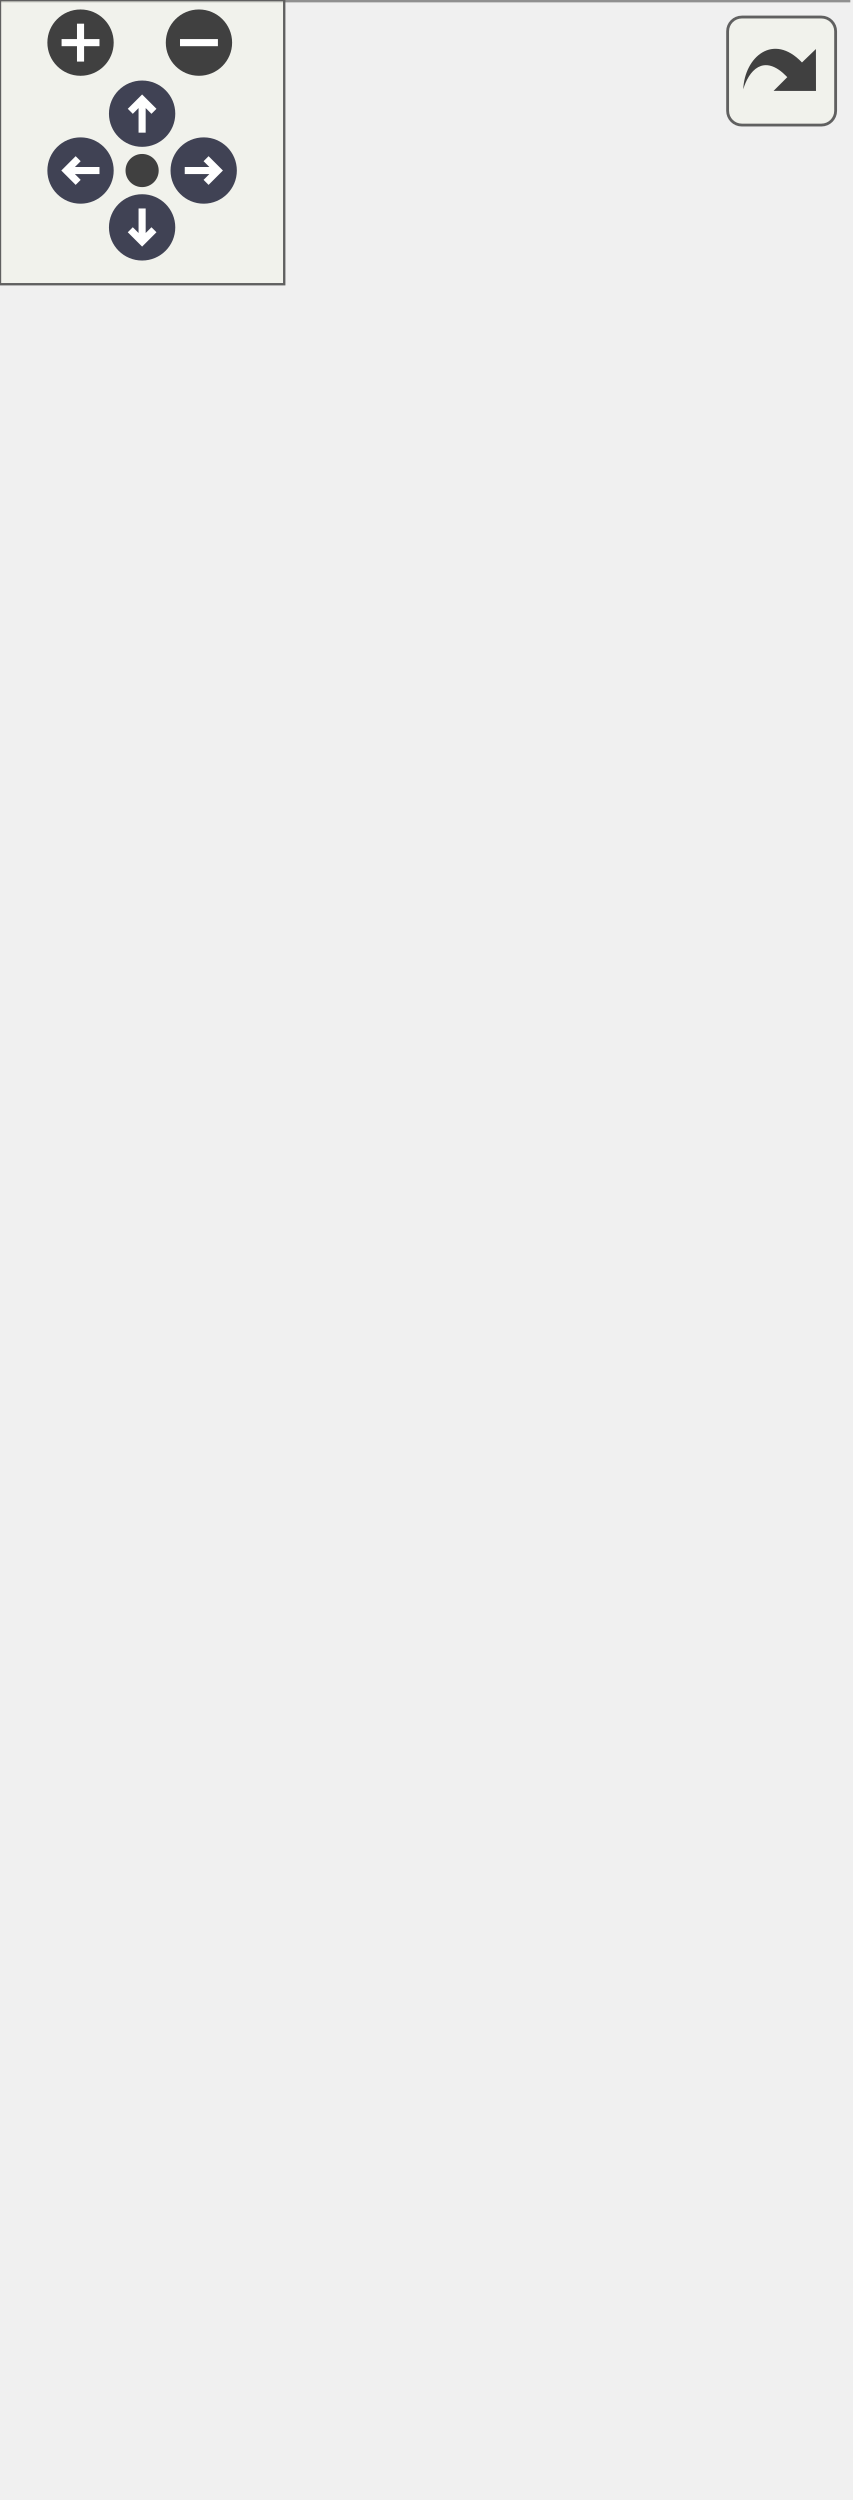
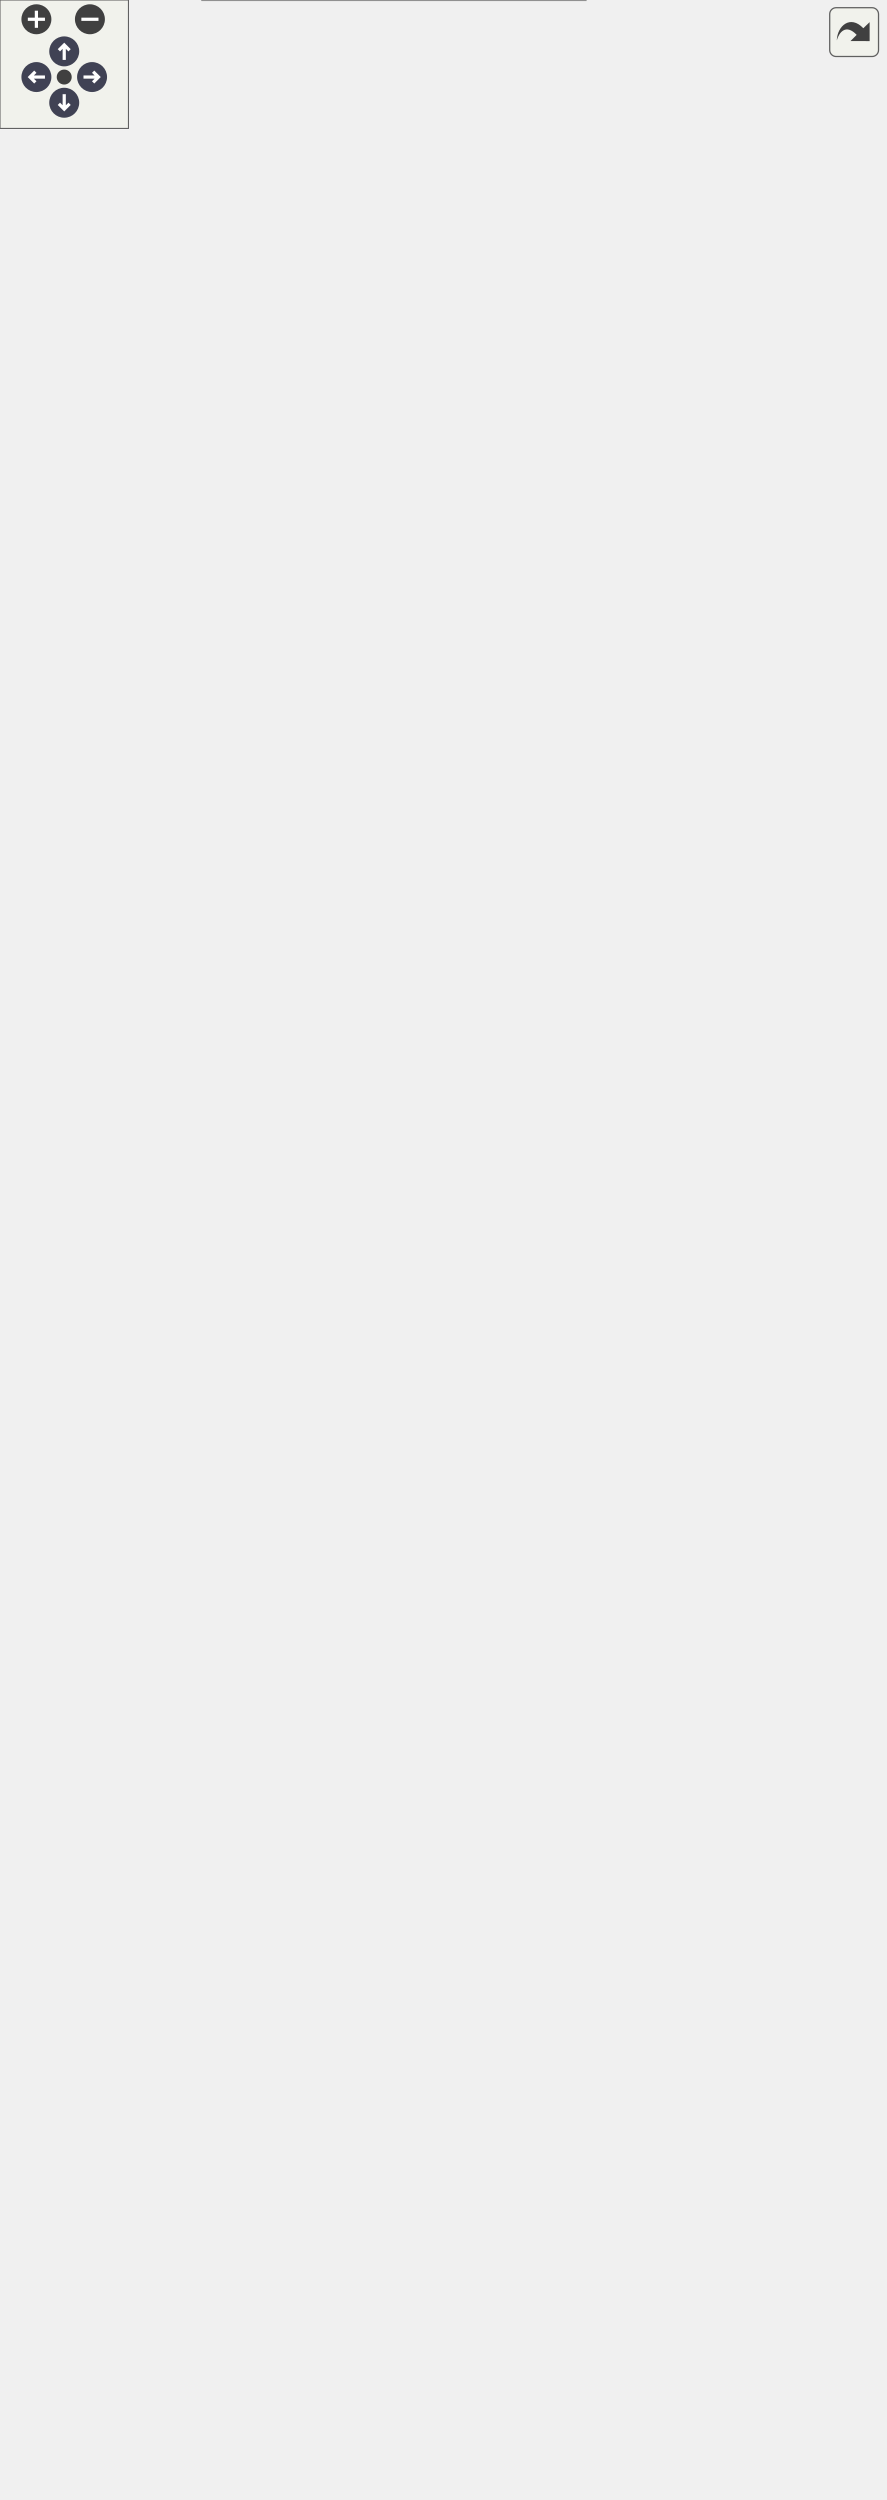
<svg xmlns="http://www.w3.org/2000/svg" xmlns:xlink="http://www.w3.org/1999/xlink" id="main" version="1.1" xml:space="preserve">
  <style type="text/css">
.node, .edge {opacity: 0.7;}
.node.selected, .edge.selected {opacity: 1;}
.edge:hover path { stroke: red; }
.edge:hover polygon { stroke: red; fill: red; }
</style>
  <defs>
    <circle id="rim" cx="0" cy="0" r="7" />
    <circle id="rim2" cx="0" cy="0" r="3.5" />
    <g id="zoomPlus">
      <use xlink:href="#rim" fill="#404040">
        <set attributeName="fill" to="#808080" begin="zoomplus.mouseover" end="zoomplus.mouseout" />
      </use>
      <path d="M-4,0h8M0,-4v8" fill="none" stroke="white" stroke-width="1.5" pointer-events="none" />
    </g>
    <g id="zoomMin">
      <use xlink:href="#rim" fill="#404040">
        <set attributeName="fill" to="#808080" begin="zoomminus.mouseover" end="zoomminus.mouseout" />
      </use>
      <path d="M-4,0h8" fill="none" stroke="white" stroke-width="1.5" pointer-events="none" />
    </g>
    <g id="arrowUp" transform="translate(30 24)">
      <use xlink:href="#rim" />
      <path pointer-events="none" fill="none" stroke="white" stroke-width="1.5" d="M0,-3.0v7 M-2.5,-0.5L0,-3.0L2.5,-0.5" />
    </g>
    <g id="arrowRight" transform="rotate(90) translate(36 -43)">
      <use xlink:href="#rim" />
      <path pointer-events="none" fill="none" stroke="white" stroke-width="1.5" d="M0,-3.0v7 M-2.5,-0.5L0,-3.0L2.5,-0.5" />
    </g>
    <g id="arrowDown" transform="rotate(180) translate(-30 -48)">
      <use xlink:href="#rim" />
      <path pointer-events="none" fill="none" stroke="white" stroke-width="1.5" d="M0,-3.0v7 M-2.5,-0.5L0,-3.0L2.5,-0.5" />
    </g>
    <g id="arrowLeft" transform="rotate(270) translate(-36 17)">
      <use xlink:href="#rim" />
      <path pointer-events="none" fill="none" stroke="white" stroke-width="1.5" d="M0,-3.0v7 M-2.5,-0.5L0,-3.0L2.5,-0.5" />
    </g>
    <g id="resetDef">
      <use xlink:href="#rim2" fill="#404040">
        <set attributeName="fill" to="#808080" begin="reset.mouseover" end="reset.mouseout" />
      </use>
    </g>
  </defs>
  <svg id="graph" class="graph">
    <g id="viewport">
      <g id="Node000001" class="node">
        <g id="a_Node000001">
          <a xlink:title="Customizable base class for KnnGraph datastructure.">
-             <polygon fill="#999999" stroke="transparent" points="179,-270 0,-270 0,0 179,0 179,-270" />
-             <text text-anchor="start" x="22" y="-258" font-family="Helvetica,sans-Serif" font-size="10.00">Ponca::StaticKnnGraphBase</text>
-             <text text-anchor="start" x="65.5" y="-247" font-family="Helvetica,sans-Serif" font-size="10.00">&lt; Traits &gt;</text>
-             <text text-anchor="start" x="88" y="-232" font-family="Helvetica,sans-Serif" font-size="10.00"> </text>
-             <text text-anchor="start" x="4.5" y="-217" font-family="Helvetica,sans-Serif" font-size="10.00">+</text>
-             <text text-anchor="start" x="17.5" y="-217" font-family="Helvetica,sans-Serif" font-size="10.00">StaticKnnGraphBase()</text>
-             <text text-anchor="start" x="4.5" y="-202" font-family="Helvetica,sans-Serif" font-size="10.00">+</text>
-             <text text-anchor="start" x="17.5" y="-202" font-family="Helvetica,sans-Serif" font-size="10.00">kNearestNeighbors()</text>
-             <text text-anchor="start" x="4.5" y="-187" font-family="Helvetica,sans-Serif" font-size="10.00">+</text>
-             <text text-anchor="start" x="17.5" y="-187" font-family="Helvetica,sans-Serif" font-size="10.00">rangeNeighbors()</text>
-             <text text-anchor="start" x="4.5" y="-172" font-family="Helvetica,sans-Serif" font-size="10.00">+</text>
-             <text text-anchor="start" x="17.5" y="-172" font-family="Helvetica,sans-Serif" font-size="10.00">kNearestNeighborsIndexQuery()</text>
-             <text text-anchor="start" x="4.5" y="-157" font-family="Helvetica,sans-Serif" font-size="10.00">+</text>
-             <text text-anchor="start" x="17.5" y="-157" font-family="Helvetica,sans-Serif" font-size="10.00">rangeNeighborsIndexQuery()</text>
-             <text text-anchor="start" x="4.5" y="-142" font-family="Helvetica,sans-Serif" font-size="10.00">+</text>
-             <text text-anchor="start" x="17.5" y="-142" font-family="Helvetica,sans-Serif" font-size="10.00">k()</text>
-             <text text-anchor="start" x="4.5" y="-127" font-family="Helvetica,sans-Serif" font-size="10.00">+</text>
-             <text text-anchor="start" x="17.5" y="-127" font-family="Helvetica,sans-Serif" font-size="10.00">size()</text>
-             <text text-anchor="start" x="4.5" y="-112" font-family="Helvetica,sans-Serif" font-size="10.00">+</text>
-             <text text-anchor="start" x="17.5" y="-112" font-family="Helvetica,sans-Serif" font-size="10.00">sampleCount()</text>
-             <text text-anchor="start" x="4.5" y="-97" font-family="Helvetica,sans-Serif" font-size="10.00">+</text>
-             <text text-anchor="start" x="17.5" y="-97" font-family="Helvetica,sans-Serif" font-size="10.00">pointCount()</text>
-             <text text-anchor="start" x="4.5" y="-82" font-family="Helvetica,sans-Serif" font-size="10.00">+</text>
-             <text text-anchor="start" x="17.5" y="-82" font-family="Helvetica,sans-Serif" font-size="10.00">points()</text>
-             <text text-anchor="start" x="4.5" y="-67" font-family="Helvetica,sans-Serif" font-size="10.00">+</text>
-             <text text-anchor="start" x="17.5" y="-67" font-family="Helvetica,sans-Serif" font-size="10.00">samples()</text>
-             <text text-anchor="start" x="4.5" y="-52" font-family="Helvetica,sans-Serif" font-size="10.00">+</text>
-             <text text-anchor="start" x="17.5" y="-52" font-family="Helvetica,sans-Serif" font-size="10.00">buffers()</text>
-             <text text-anchor="start" x="4.5" y="-37" font-family="Helvetica,sans-Serif" font-size="10.00">#</text>
-             <text text-anchor="start" x="17.5" y="-37" font-family="Helvetica,sans-Serif" font-size="10.00">getIndexPtr()</text>
-             <text text-anchor="start" x="4.5" y="-22" font-family="Helvetica,sans-Serif" font-size="10.00">#</text>
-             <text text-anchor="start" x="17.5" y="-22" font-family="Helvetica,sans-Serif" font-size="10.00">getIndexPtr()</text>
-             <text text-anchor="start" x="4.5" y="-7" font-family="Helvetica,sans-Serif" font-size="10.00">#</text>
-             <text text-anchor="start" x="17.5" y="-7" font-family="Helvetica,sans-Serif" font-size="10.00">StaticKnnGraphBase()</text>
-             <polygon fill="#666666" stroke="#666666" points="0.5,-242 0.5,-242 179.5,-242 179.5,-242 0.5,-242" />
-             <polygon fill="#666666" stroke="#666666" points="0.5,-227 0.5,-227 179.5,-227 179.5,-227 0.5,-227" />
-             <polygon fill="none" stroke="#666666" points="0,0 0,-270 179,-270 179,0 0,0" />
+             <polygon fill="#999999" stroke="transparent" points="273.5,-150 94.5,-150 94.5,0 273.5,0 273.5,-150" />
+             <text text-anchor="start" x="116.5" y="-138" font-family="Helvetica,sans-Serif" font-size="10.00">Ponca::StaticKnnGraphBase</text>
+             <text text-anchor="start" x="157" y="-127" font-family="Helvetica,sans-Serif" font-size="10.00">&lt; _Traits &gt;</text>
+             <text text-anchor="start" x="182.5" y="-112" font-family="Helvetica,sans-Serif" font-size="10.00"> </text>
+             <text text-anchor="start" x="99" y="-97" font-family="Helvetica,sans-Serif" font-size="10.00">+</text>
+             <text text-anchor="start" x="112" y="-97" font-family="Helvetica,sans-Serif" font-size="10.00">StaticKnnGraphBase()</text>
+             <text text-anchor="start" x="99" y="-82" font-family="Helvetica,sans-Serif" font-size="10.00">+</text>
+             <text text-anchor="start" x="112" y="-82" font-family="Helvetica,sans-Serif" font-size="10.00">k()</text>
+             <text text-anchor="start" x="99" y="-67" font-family="Helvetica,sans-Serif" font-size="10.00">+</text>
+             <text text-anchor="start" x="112" y="-67" font-family="Helvetica,sans-Serif" font-size="10.00">beginId()</text>
+             <text text-anchor="start" x="99" y="-52" font-family="Helvetica,sans-Serif" font-size="10.00">+</text>
+             <text text-anchor="start" x="112" y="-52" font-family="Helvetica,sans-Serif" font-size="10.00">endId()</text>
+             <text text-anchor="start" x="99" y="-37" font-family="Helvetica,sans-Serif" font-size="10.00">+</text>
+             <text text-anchor="start" x="112" y="-37" font-family="Helvetica,sans-Serif" font-size="10.00">kNearestNeighbors()</text>
+             <text text-anchor="start" x="99" y="-22" font-family="Helvetica,sans-Serif" font-size="10.00">+</text>
+             <text text-anchor="start" x="112" y="-22" font-family="Helvetica,sans-Serif" font-size="10.00">kNearestNeighborsIndexQuery()</text>
+             <text text-anchor="start" x="99" y="-7" font-family="Helvetica,sans-Serif" font-size="10.00">#</text>
+             <text text-anchor="start" x="112" y="-7" font-family="Helvetica,sans-Serif" font-size="10.00">StaticKnnGraphBase()</text>
+             <polygon fill="#666666" stroke="#666666" points="95,-122 95,-122 274,-122 274,-122 95,-122" />
+             <polygon fill="#666666" stroke="#666666" points="95,-107 95,-107 274,-107 274,-107 95,-107" />
+             <polygon fill="none" stroke="#666666" points="94.5,0 94.5,-150 273.5,-150 273.5,0 94.5,0" />
          </a>
        </g>
      </g>
      <g id="Node000002" class="node">
        <g id="a_Node000002">
-           <a xlink:href="structPonca_1_1StaticKnnGraphBase_1_1Buffers.html" target="_top" xlink:title="Internal structure storing all the buffers used by the KdTree.">
-             <polygon fill="white" stroke="transparent" points="162.5,-467 16.5,-467 16.5,-317 162.5,-317 162.5,-467" />
-             <text text-anchor="start" x="21.5" y="-455" font-family="Helvetica,sans-Serif" font-size="10.00">Ponca::StaticKnnGraphBase</text>
-             <text text-anchor="start" x="44.5" y="-444" font-family="Helvetica,sans-Serif" font-size="10.00">&lt; Traits &gt;::Buffers</text>
-             <text text-anchor="start" x="36.5" y="-429" font-family="Helvetica,sans-Serif" font-size="10.00">+</text>
-             <text text-anchor="start" x="65.5" y="-429" font-family="Helvetica,sans-Serif" font-size="10.00">points</text>
-             <text text-anchor="start" x="36.5" y="-414" font-family="Helvetica,sans-Serif" font-size="10.00">+</text>
-             <text text-anchor="start" x="65.5" y="-414" font-family="Helvetica,sans-Serif" font-size="10.00">indices</text>
-             <text text-anchor="start" x="36.5" y="-399" font-family="Helvetica,sans-Serif" font-size="10.00">+</text>
-             <text text-anchor="start" x="65.5" y="-399" font-family="Helvetica,sans-Serif" font-size="10.00">points_size</text>
-             <text text-anchor="start" x="36.5" y="-384" font-family="Helvetica,sans-Serif" font-size="10.00">+</text>
-             <text text-anchor="start" x="65.5" y="-384" font-family="Helvetica,sans-Serif" font-size="10.00">indices_size</text>
-             <text text-anchor="start" x="36.5" y="-369" font-family="Helvetica,sans-Serif" font-size="10.00">+</text>
-             <text text-anchor="start" x="65.5" y="-369" font-family="Helvetica,sans-Serif" font-size="10.00">k</text>
-             <text text-anchor="start" x="36.5" y="-354" font-family="Helvetica,sans-Serif" font-size="10.00">+</text>
-             <text text-anchor="start" x="65.5" y="-354" font-family="Helvetica,sans-Serif" font-size="10.00">Buffers()</text>
-             <text text-anchor="start" x="36.5" y="-339" font-family="Helvetica,sans-Serif" font-size="10.00">+</text>
-             <text text-anchor="start" x="65.5" y="-339" font-family="Helvetica,sans-Serif" font-size="10.00">Buffers()</text>
-             <text text-anchor="start" x="36.5" y="-324" font-family="Helvetica,sans-Serif" font-size="10.00">+</text>
-             <text text-anchor="start" x="65.5" y="-324" font-family="Helvetica,sans-Serif" font-size="10.00">Buffers()</text>
-             <polygon fill="#666666" stroke="#666666" points="16.5,-439 16.5,-439 162.5,-439 162.5,-439 16.5,-439" />
-             <polygon fill="#666666" stroke="#666666" points="16.5,-364 16.5,-364 63.5,-364 63.5,-364 16.5,-364" />
-             <polygon fill="#666666" stroke="#666666" points="63.5,-364 63.5,-364 162.5,-364 162.5,-364 63.5,-364" />
-             <polygon fill="none" stroke="#666666" points="16.5,-317 16.5,-467 162.5,-467 162.5,-317 16.5,-317" />
+           <a xlink:href="classPonca_1_1AbstractNeighborGraph.html" target="_top" xlink:title=" ">
+             <polygon fill="white" stroke="transparent" points="279,-441 89,-441 89,-187 279,-187 279,-441" />
+             <text text-anchor="start" x="94" y="-429" font-family="Helvetica,sans-Serif" font-size="10.00">Ponca::AbstractNeighborGraph</text>
+             <text text-anchor="start" x="94" y="-418" font-family="Helvetica,sans-Serif" font-size="10.00">&lt; _Traits, KnnGraphBuffers,</text>
+             <text text-anchor="start" x="94" y="-407" font-family="Helvetica,sans-Serif" font-size="10.00"> NeighborGraphOneConnectedQuery</text>
+             <text text-anchor="start" x="94" y="-396" font-family="Helvetica,sans-Serif" font-size="10.00">&lt; StaticKnnGraphBase&lt; _Traits</text>
+             <text text-anchor="start" x="94" y="-385" font-family="Helvetica,sans-Serif" font-size="10.00"> &gt; &gt;, NeighborGraphRangeQuery&lt;</text>
+             <text text-anchor="start" x="94" y="-374" font-family="Helvetica,sans-Serif" font-size="10.00"> StaticKnnGraphBase&lt; _Traits &gt; &gt; &gt;</text>
+             <text text-anchor="start" x="182" y="-359" font-family="Helvetica,sans-Serif" font-size="10.00"> </text>
+             <text text-anchor="start" x="99.5" y="-344" font-family="Helvetica,sans-Serif" font-size="10.00">+</text>
+             <text text-anchor="start" x="119" y="-344" font-family="Helvetica,sans-Serif" font-size="10.00">AbstractNeighborGraph()</text>
+             <text text-anchor="start" x="99.5" y="-329" font-family="Helvetica,sans-Serif" font-size="10.00">+</text>
+             <text text-anchor="start" x="119" y="-329" font-family="Helvetica,sans-Serif" font-size="10.00">edgeCount()</text>
+             <text text-anchor="start" x="99.5" y="-314" font-family="Helvetica,sans-Serif" font-size="10.00">+</text>
+             <text text-anchor="start" x="119" y="-314" font-family="Helvetica,sans-Serif" font-size="10.00">pointCount()</text>
+             <text text-anchor="start" x="99.5" y="-299" font-family="Helvetica,sans-Serif" font-size="10.00">+</text>
+             <text text-anchor="start" x="119" y="-299" font-family="Helvetica,sans-Serif" font-size="10.00">points()</text>
+             <text text-anchor="start" x="99.5" y="-284" font-family="Helvetica,sans-Serif" font-size="10.00">+</text>
+             <text text-anchor="start" x="119" y="-284" font-family="Helvetica,sans-Serif" font-size="10.00">edges()</text>
+             <text text-anchor="start" x="99.5" y="-269" font-family="Helvetica,sans-Serif" font-size="10.00">+</text>
+             <text text-anchor="start" x="119" y="-269" font-family="Helvetica,sans-Serif" font-size="10.00">buffers()</text>
+             <text text-anchor="start" x="99.5" y="-254" font-family="Helvetica,sans-Serif" font-size="10.00">+</text>
+             <text text-anchor="start" x="119" y="-254" font-family="Helvetica,sans-Serif" font-size="10.00">oneConnectedNeighbors()</text>
+             <text text-anchor="start" x="99.5" y="-239" font-family="Helvetica,sans-Serif" font-size="10.00">+</text>
+             <text text-anchor="start" x="119" y="-239" font-family="Helvetica,sans-Serif" font-size="10.00">rangeNeighbors()</text>
+             <text text-anchor="start" x="99.5" y="-224" font-family="Helvetica,sans-Serif" font-size="10.00">+</text>
+             <text text-anchor="start" x="119" y="-224" font-family="Helvetica,sans-Serif" font-size="10.00">rangeNeighborsIndexQuery()</text>
+             <text text-anchor="start" x="99.5" y="-209" font-family="Helvetica,sans-Serif" font-size="10.00">#</text>
+             <text text-anchor="start" x="119" y="-209" font-family="Helvetica,sans-Serif" font-size="10.00">getIndexPtr()</text>
+             <text text-anchor="start" x="99.5" y="-194" font-family="Helvetica,sans-Serif" font-size="10.00">#</text>
+             <text text-anchor="start" x="119" y="-194" font-family="Helvetica,sans-Serif" font-size="10.00">getIndexPtr()</text>
+             <polygon fill="#666666" stroke="#666666" points="89,-369 89,-369 279,-369 279,-369 89,-369" />
+             <polygon fill="#666666" stroke="#666666" points="89,-354 89,-354 279,-354 279,-354 89,-354" />
+             <polygon fill="none" stroke="#666666" points="89,-187 89,-441 279,-441 279,-187 89,-187" />
          </a>
        </g>
      </g>
      <g id="edge1_Node000001_Node000002" class="edge">
        <g id="a_edge1_Node000001_Node000002">
          <a xlink:title=" ">
-             <path fill="none" stroke="#63b8ff" d="M89.5,-316.9C89.5,-305.99 89.5,-294.44 89.5,-282.66" />
-             <polygon fill="none" stroke="#63b8ff" points="89.5,-282.33 85.5,-276.33 89.5,-270.33 93.5,-276.33 89.5,-282.33" />
-           </a>
-         </g>
-         <text text-anchor="middle" x="113.5" y="-291" font-family="Helvetica,sans-Serif" font-size="10.00" fill="grey"> #m_bufs</text>
+             <path fill="none" stroke="#63b8ff" d="M184,-176.66C184,-167.66 184,-158.8 184,-150.29" />
+             <polygon fill="none" stroke="#63b8ff" points="180.5,-176.87 184,-186.87 187.5,-176.87 180.5,-176.87" />
+           </a>
+         </g>
+       </g>
+       <g id="Node000003" class="node">
+         <g id="a_Node000003">
+           <a xlink:href="structPonca_1_1KnnGraphBuffers.html" target="_top" xlink:title=" ">
+             <polygon fill="white" stroke="transparent" points="158.5,-695 29.5,-695 29.5,-590 158.5,-590 158.5,-695" />
+             <text text-anchor="start" x="35.5" y="-682.5" font-family="Helvetica,sans-Serif" font-size="10.00">Ponca::KnnGraphBuffers</text>
+             <text text-anchor="start" x="70" y="-671.5" font-family="Helvetica,sans-Serif" font-size="10.00">&lt; Traits &gt;</text>
+             <text text-anchor="start" x="34" y="-656.5" font-family="Helvetica,sans-Serif" font-size="10.00">+</text>
+             <text text-anchor="start" x="47" y="-656.5" font-family="Helvetica,sans-Serif" font-size="10.00">k</text>
+             <text text-anchor="start" x="34" y="-641.5" font-family="Helvetica,sans-Serif" font-size="10.00">+</text>
+             <text text-anchor="start" x="47" y="-641.5" font-family="Helvetica,sans-Serif" font-size="10.00">KnnGraphBuffers()</text>
+             <text text-anchor="start" x="34" y="-626.5" font-family="Helvetica,sans-Serif" font-size="10.00">+</text>
+             <text text-anchor="start" x="47" y="-626.5" font-family="Helvetica,sans-Serif" font-size="10.00">KnnGraphBuffers()</text>
+             <text text-anchor="start" x="34" y="-611.5" font-family="Helvetica,sans-Serif" font-size="10.00">+</text>
+             <text text-anchor="start" x="47" y="-611.5" font-family="Helvetica,sans-Serif" font-size="10.00">KnnGraphBuffers()</text>
+             <text text-anchor="start" x="34" y="-596.5" font-family="Helvetica,sans-Serif" font-size="10.00">+</text>
+             <text text-anchor="start" x="47" y="-596.5" font-family="Helvetica,sans-Serif" font-size="10.00">DefaultKInKnnGraph()</text>
+             <polygon fill="#666666" stroke="#666666" points="30,-666.5 30,-666.5 159,-666.5 159,-666.5 30,-666.5" />
+             <polygon fill="#666666" stroke="#666666" points="30,-651.5 30,-651.5 45,-651.5 45,-651.5 30,-651.5" />
+             <polygon fill="#666666" stroke="#666666" points="45,-651.5 45,-651.5 159,-651.5 159,-651.5 45,-651.5" />
+             <polygon fill="none" stroke="#666666" points="29.5,-590 29.5,-695 158.5,-695 158.5,-590 29.5,-590" />
+           </a>
+         </g>
+       </g>
+       <g id="edge2_Node000002_Node000003" class="edge">
+         <g id="a_edge2_Node000002_Node000003">
+           <a xlink:title=" ">
+             <path fill="none" stroke="#63b8ff" d="M108.26,-589.77C118.45,-552.81 132.66,-501.25 146.03,-452.76" />
+             <polygon fill="none" stroke="#63b8ff" points="146.03,-452.74 143.77,-445.89 149.22,-441.17 151.48,-448.02 146.03,-452.74" />
+           </a>
+         </g>
+         <text text-anchor="middle" x="166" y="-484" font-family="Helvetica,sans-Serif" font-size="10.00" fill="grey"> #m_bufs</text>
+       </g>
+       <g id="Node000004" class="node">
+         <g id="a_Node000004">
+           <a xlink:href="structPonca_1_1NeighborGraphBufferBase.html" target="_top" xlink:title="Internal structure storing the buffers used by a neighbor graph.">
+             <polygon fill="white" stroke="transparent" points="156,-935 0,-935 0,-800 156,-800 156,-935" />
+             <text text-anchor="start" x="8.5" y="-922.5" font-family="Helvetica,sans-Serif" font-size="10.00">Ponca::NeighborGraphBuffer</text>
+             <text text-anchor="start" x="38.5" y="-911.5" font-family="Helvetica,sans-Serif" font-size="10.00">Base&lt; _Traits &gt;</text>
+             <text text-anchor="start" x="4" y="-896.5" font-family="Helvetica,sans-Serif" font-size="10.00">+</text>
+             <text text-anchor="start" x="17" y="-896.5" font-family="Helvetica,sans-Serif" font-size="10.00">points</text>
+             <text text-anchor="start" x="4" y="-881.5" font-family="Helvetica,sans-Serif" font-size="10.00">+</text>
+             <text text-anchor="start" x="17" y="-881.5" font-family="Helvetica,sans-Serif" font-size="10.00">indices</text>
+             <text text-anchor="start" x="4" y="-866.5" font-family="Helvetica,sans-Serif" font-size="10.00">+</text>
+             <text text-anchor="start" x="17" y="-866.5" font-family="Helvetica,sans-Serif" font-size="10.00">points_size</text>
+             <text text-anchor="start" x="4" y="-851.5" font-family="Helvetica,sans-Serif" font-size="10.00">+</text>
+             <text text-anchor="start" x="17" y="-851.5" font-family="Helvetica,sans-Serif" font-size="10.00">indices_size</text>
+             <text text-anchor="start" x="4" y="-836.5" font-family="Helvetica,sans-Serif" font-size="10.00">+</text>
+             <text text-anchor="start" x="17" y="-836.5" font-family="Helvetica,sans-Serif" font-size="10.00">NeighborGraphBufferBase()</text>
+             <text text-anchor="start" x="4" y="-821.5" font-family="Helvetica,sans-Serif" font-size="10.00">+</text>
+             <text text-anchor="start" x="17" y="-821.5" font-family="Helvetica,sans-Serif" font-size="10.00">NeighborGraphBufferBase()</text>
+             <text text-anchor="start" x="4" y="-806.5" font-family="Helvetica,sans-Serif" font-size="10.00">+</text>
+             <text text-anchor="start" x="17" y="-806.5" font-family="Helvetica,sans-Serif" font-size="10.00">NeighborGraphBufferBase()</text>
+             <polygon fill="#666666" stroke="#666666" points="0,-906.5 0,-906.5 156,-906.5 156,-906.5 0,-906.5" />
+             <polygon fill="#666666" stroke="#666666" points="0,-846.5 0,-846.5 15,-846.5 15,-846.5 0,-846.5" />
+             <polygon fill="#666666" stroke="#666666" points="15,-846.5 15,-846.5 156,-846.5 156,-846.5 15,-846.5" />
+             <polygon fill="none" stroke="#666666" points="0,-800 0,-935 156,-935 156,-800 0,-800" />
+           </a>
+         </g>
+       </g>
+       <g id="edge3_Node000003_Node000004" class="edge">
+         <g id="a_edge3_Node000003_Node000004">
+           <a xlink:title=" ">
+             <path fill="none" stroke="#63b8ff" d="M83.5,-789.91C85.74,-758.67 88.27,-723.37 90.29,-695.26" />
+             <polygon fill="none" stroke="#63b8ff" points="80,-789.67 82.78,-799.89 86.99,-790.17 80,-789.67" />
+           </a>
+         </g>
+       </g>
+       <g id="Node000005" class="node">
+         <g id="a_Node000005">
+           <a xlink:href="structPonca_1_1KnnGraphBuffers.html" target="_top" xlink:title="Buffer class for StaticKnnGraphBase.">
+             <polygon fill="white" stroke="transparent" points="303.5,-920 174.5,-920 174.5,-815 303.5,-815 303.5,-920" />
+             <text text-anchor="start" x="180.5" y="-907.5" font-family="Helvetica,sans-Serif" font-size="10.00">Ponca::KnnGraphBuffers</text>
+             <text text-anchor="start" x="212" y="-896.5" font-family="Helvetica,sans-Serif" font-size="10.00">&lt; _Traits &gt;</text>
+             <text text-anchor="start" x="179" y="-881.5" font-family="Helvetica,sans-Serif" font-size="10.00">+</text>
+             <text text-anchor="start" x="192" y="-881.5" font-family="Helvetica,sans-Serif" font-size="10.00">k</text>
+             <text text-anchor="start" x="179" y="-866.5" font-family="Helvetica,sans-Serif" font-size="10.00">+</text>
+             <text text-anchor="start" x="192" y="-866.5" font-family="Helvetica,sans-Serif" font-size="10.00">KnnGraphBuffers()</text>
+             <text text-anchor="start" x="179" y="-851.5" font-family="Helvetica,sans-Serif" font-size="10.00">+</text>
+             <text text-anchor="start" x="192" y="-851.5" font-family="Helvetica,sans-Serif" font-size="10.00">KnnGraphBuffers()</text>
+             <text text-anchor="start" x="179" y="-836.5" font-family="Helvetica,sans-Serif" font-size="10.00">+</text>
+             <text text-anchor="start" x="192" y="-836.5" font-family="Helvetica,sans-Serif" font-size="10.00">KnnGraphBuffers()</text>
+             <text text-anchor="start" x="179" y="-821.5" font-family="Helvetica,sans-Serif" font-size="10.00">+</text>
+             <text text-anchor="start" x="192" y="-821.5" font-family="Helvetica,sans-Serif" font-size="10.00">DefaultKInKnnGraph()</text>
+             <polygon fill="#666666" stroke="#666666" points="175,-891.5 175,-891.5 304,-891.5 304,-891.5 175,-891.5" />
+             <polygon fill="#666666" stroke="#666666" points="175,-876.5 175,-876.5 190,-876.5 190,-876.5 175,-876.5" />
+             <polygon fill="#666666" stroke="#666666" points="190,-876.5 190,-876.5 304,-876.5 304,-876.5 190,-876.5" />
+             <polygon fill="none" stroke="#666666" points="174.5,-815 174.5,-920 303.5,-920 303.5,-815 174.5,-815" />
+           </a>
+         </g>
+       </g>
+       <g id="edge4_Node000003_Node000005" class="edge">
+         <g id="a_edge4_Node000003_Node000005">
+           <a xlink:title=" ">
+             <path fill="none" stroke="orange" d="M199.77,-806.16C177.24,-771.51 149.23,-728.44 127.7,-695.33" />
+             <polygon fill="orange" stroke="orange" points="196.98,-808.3 205.37,-814.78 202.85,-804.49 196.98,-808.3" />
+           </a>
+         </g>
+         <text text-anchor="middle" x="210" y="-774" font-family="Helvetica,sans-Serif" font-size="10.00" fill="grey"> &lt; Traits &gt;</text>
+       </g>
+       <g id="Node000006" class="node">
+         <g id="a_Node000006">
+           <a xlink:href="structPonca_1_1NeighborGraphBufferBase.html" target="_top" xlink:title="Internal structure storing the buffers used by a neighbor graph.">
+             <polygon fill="white" stroke="transparent" points="317,-1107 161,-1107 161,-972 317,-972 317,-1107" />
+             <text text-anchor="start" x="169.5" y="-1094.5" font-family="Helvetica,sans-Serif" font-size="10.00">Ponca::NeighborGraphBuffer</text>
+             <text text-anchor="start" x="199.5" y="-1083.5" font-family="Helvetica,sans-Serif" font-size="10.00">Base&lt; _Traits &gt;</text>
+             <text text-anchor="start" x="165" y="-1068.5" font-family="Helvetica,sans-Serif" font-size="10.00">+</text>
+             <text text-anchor="start" x="178" y="-1068.5" font-family="Helvetica,sans-Serif" font-size="10.00">points</text>
+             <text text-anchor="start" x="165" y="-1053.5" font-family="Helvetica,sans-Serif" font-size="10.00">+</text>
+             <text text-anchor="start" x="178" y="-1053.5" font-family="Helvetica,sans-Serif" font-size="10.00">indices</text>
+             <text text-anchor="start" x="165" y="-1038.5" font-family="Helvetica,sans-Serif" font-size="10.00">+</text>
+             <text text-anchor="start" x="178" y="-1038.5" font-family="Helvetica,sans-Serif" font-size="10.00">points_size</text>
+             <text text-anchor="start" x="165" y="-1023.5" font-family="Helvetica,sans-Serif" font-size="10.00">+</text>
+             <text text-anchor="start" x="178" y="-1023.5" font-family="Helvetica,sans-Serif" font-size="10.00">indices_size</text>
+             <text text-anchor="start" x="165" y="-1008.5" font-family="Helvetica,sans-Serif" font-size="10.00">+</text>
+             <text text-anchor="start" x="178" y="-1008.5" font-family="Helvetica,sans-Serif" font-size="10.00">NeighborGraphBufferBase()</text>
+             <text text-anchor="start" x="165" y="-993.5" font-family="Helvetica,sans-Serif" font-size="10.00">+</text>
+             <text text-anchor="start" x="178" y="-993.5" font-family="Helvetica,sans-Serif" font-size="10.00">NeighborGraphBufferBase()</text>
+             <text text-anchor="start" x="165" y="-978.5" font-family="Helvetica,sans-Serif" font-size="10.00">+</text>
+             <text text-anchor="start" x="178" y="-978.5" font-family="Helvetica,sans-Serif" font-size="10.00">NeighborGraphBufferBase()</text>
+             <polygon fill="#666666" stroke="#666666" points="161,-1078.5 161,-1078.5 317,-1078.5 317,-1078.5 161,-1078.5" />
+             <polygon fill="#666666" stroke="#666666" points="161,-1018.5 161,-1018.5 176,-1018.5 176,-1018.5 161,-1018.5" />
+             <polygon fill="#666666" stroke="#666666" points="176,-1018.5 176,-1018.5 317,-1018.5 317,-1018.5 176,-1018.5" />
+             <polygon fill="none" stroke="#666666" points="161,-972 161,-1107 317,-1107 317,-972 161,-972" />
+           </a>
+         </g>
+       </g>
+       <g id="edge5_Node000005_Node000006" class="edge">
+         <g id="a_edge5_Node000005_Node000006">
+           <a xlink:title=" ">
+             <path fill="none" stroke="#63b8ff" d="M239,-961.62C239,-947.53 239,-933.15 239,-920.03" />
+             <polygon fill="none" stroke="#63b8ff" points="235.5,-961.8 239,-971.8 242.5,-961.8 235.5,-961.8" />
+           </a>
+         </g>
+       </g>
+       <g id="Node000007" class="node">
+         <g id="a_Node000007">
+           <a xlink:href="classPonca_1_1AbstractNeighborGraph.html" target="_top" xlink:title="Base class for neighbor graphs.">
+             <polygon fill="white" stroke="transparent" points="371,-753 177,-753 177,-532 371,-532 371,-753" />
+             <text text-anchor="start" x="182" y="-740.5" font-family="Helvetica,sans-Serif" font-size="10.00">Ponca::AbstractNeighborGraph</text>
+             <text text-anchor="start" x="182" y="-729.5" font-family="Helvetica,sans-Serif" font-size="10.00">&lt; _Traits, BufferType, _OneConnected</text>
+             <text text-anchor="start" x="191" y="-718.5" font-family="Helvetica,sans-Serif" font-size="10.00">IndexQuery, _RangeIndexQuery &gt;</text>
+             <text text-anchor="start" x="188.5" y="-703.5" font-family="Helvetica,sans-Serif" font-size="10.00">#</text>
+             <text text-anchor="start" x="209" y="-703.5" font-family="Helvetica,sans-Serif" font-size="10.00">m_bufs</text>
+             <text text-anchor="start" x="188.5" y="-688.5" font-family="Helvetica,sans-Serif" font-size="10.00">+</text>
+             <text text-anchor="start" x="209" y="-688.5" font-family="Helvetica,sans-Serif" font-size="10.00">AbstractNeighborGraph()</text>
+             <text text-anchor="start" x="188.5" y="-673.5" font-family="Helvetica,sans-Serif" font-size="10.00">+</text>
+             <text text-anchor="start" x="209" y="-673.5" font-family="Helvetica,sans-Serif" font-size="10.00">edgeCount()</text>
+             <text text-anchor="start" x="188.5" y="-658.5" font-family="Helvetica,sans-Serif" font-size="10.00">+</text>
+             <text text-anchor="start" x="209" y="-658.5" font-family="Helvetica,sans-Serif" font-size="10.00">pointCount()</text>
+             <text text-anchor="start" x="188.5" y="-643.5" font-family="Helvetica,sans-Serif" font-size="10.00">+</text>
+             <text text-anchor="start" x="209" y="-643.5" font-family="Helvetica,sans-Serif" font-size="10.00">points()</text>
+             <text text-anchor="start" x="188.5" y="-628.5" font-family="Helvetica,sans-Serif" font-size="10.00">+</text>
+             <text text-anchor="start" x="209" y="-628.5" font-family="Helvetica,sans-Serif" font-size="10.00">edges()</text>
+             <text text-anchor="start" x="188.5" y="-613.5" font-family="Helvetica,sans-Serif" font-size="10.00">+</text>
+             <text text-anchor="start" x="209" y="-613.5" font-family="Helvetica,sans-Serif" font-size="10.00">buffers()</text>
+             <text text-anchor="start" x="188.5" y="-598.5" font-family="Helvetica,sans-Serif" font-size="10.00">+</text>
+             <text text-anchor="start" x="209" y="-598.5" font-family="Helvetica,sans-Serif" font-size="10.00">oneConnectedNeighbors()</text>
+             <text text-anchor="start" x="188.5" y="-583.5" font-family="Helvetica,sans-Serif" font-size="10.00">+</text>
+             <text text-anchor="start" x="209" y="-583.5" font-family="Helvetica,sans-Serif" font-size="10.00">rangeNeighbors()</text>
+             <text text-anchor="start" x="188.5" y="-568.5" font-family="Helvetica,sans-Serif" font-size="10.00">+</text>
+             <text text-anchor="start" x="209" y="-568.5" font-family="Helvetica,sans-Serif" font-size="10.00">rangeNeighborsIndexQuery()</text>
+             <text text-anchor="start" x="188.5" y="-553.5" font-family="Helvetica,sans-Serif" font-size="10.00">#</text>
+             <text text-anchor="start" x="209" y="-553.5" font-family="Helvetica,sans-Serif" font-size="10.00">getIndexPtr()</text>
+             <text text-anchor="start" x="188.5" y="-538.5" font-family="Helvetica,sans-Serif" font-size="10.00">#</text>
+             <text text-anchor="start" x="209" y="-538.5" font-family="Helvetica,sans-Serif" font-size="10.00">getIndexPtr()</text>
+             <polygon fill="#666666" stroke="#666666" points="177,-713.5 177,-713.5 371,-713.5 371,-713.5 177,-713.5" />
+             <polygon fill="#666666" stroke="#666666" points="177,-698.5 177,-698.5 207,-698.5 207,-698.5 177,-698.5" />
+             <polygon fill="#666666" stroke="#666666" points="207,-698.5 207,-698.5 371,-698.5 371,-698.5 207,-698.5" />
+             <polygon fill="none" stroke="#666666" points="177,-532 177,-753 371,-753 371,-532 177,-532" />
+           </a>
+         </g>
+       </g>
+       <g id="edge6_Node000002_Node000007" class="edge">
+         <g id="a_edge6_Node000002_Node000007">
+           <a xlink:title=" ">
+             <path fill="none" stroke="orange" d="M241.03,-521.9C233.79,-495.64 226.11,-467.76 218.8,-441.25" />
+             <polygon fill="orange" stroke="orange" points="237.75,-523.16 243.78,-531.87 244.5,-521.3 237.75,-523.16" />
+           </a>
+         </g>
+         <text text-anchor="start" x="237" y="-506" font-family="Helvetica,sans-Serif" font-size="10.00" fill="grey"> &lt; _Traits, KnnGraphBuffers,</text>
+         <text text-anchor="start" x="237" y="-495" font-family="Helvetica,sans-Serif" font-size="10.00" fill="grey"> NeighborGraphOneConnectedQuery</text>
+         <text text-anchor="start" x="237" y="-484" font-family="Helvetica,sans-Serif" font-size="10.00" fill="grey">&lt; StaticKnnGraphBase&lt; _Traits</text>
+         <text text-anchor="start" x="237" y="-473" font-family="Helvetica,sans-Serif" font-size="10.00" fill="grey"> &gt; &gt;, NeighborGraphRangeQuery</text>
+         <text text-anchor="middle" x="331" y="-462" font-family="Helvetica,sans-Serif" font-size="10.00" fill="grey">&lt; StaticKnnGraphBase&lt; _Traits &gt; &gt; &gt;</text>
      </g>
    </g>
  </svg>
  <g id="navigator" transform="translate(0 0)" fill="#404254">
    <rect fill="#f2f5e9" fill-opacity="0.5" stroke="#606060" stroke-width=".5" x="0" y="0" width="60" height="60" />
    <use id="zoomplus" xlink:href="#zoomPlus" x="17" y="9" />
    <use id="zoomminus" xlink:href="#zoomMin" x="42" y="9" />
    <use id="reset" xlink:href="#resetDef" x="30" y="36" />
    <use id="arrowup" xlink:href="#arrowUp" x="0" y="0" />
    <use id="arrowright" xlink:href="#arrowRight" x="0" y="0" />
    <use id="arrowdown" xlink:href="#arrowDown" x="0" y="0" />
    <use id="arrowleft" xlink:href="#arrowLeft" x="0" y="0" />
  </g>
  <svg viewBox="0 0 15 15" width="100%" height="30px" preserveAspectRatio="xMaxYMin meet">
    <g id="arrow_out" transform="scale(0.3 0.3)">
      <a xlink:href="classPonca_1_1StaticKnnGraphBase__coll__graph_org.svg" target="_base">
        <rect id="button" ry="5" rx="5" y="6" x="6" height="38" width="38" fill="#f2f5e9" fill-opacity="0.5" stroke="#606060" stroke-width="1.0" />
        <path id="arrow" d="M 11.5,31.437 C 11.94,20.098 22.043,11.323 32.159,21.979 L 37.069,17.246 C 37.069,17.246 37.088,32 37.088,32 L 22.16,31.978 C 22.16,31.978 26.998,27.14 26.998,27.14 C 18.529,18.264 13.292,25.23 11.5,31.437 z" style="fill:#404040;" />
      </a>
    </g>
  </svg>
  <style type="text/css">

[data-mouse-over-selected='false'] { opacity: 0.7; }
[data-mouse-over-selected='true']  { opacity: 1.0; }

</style>
</svg>
